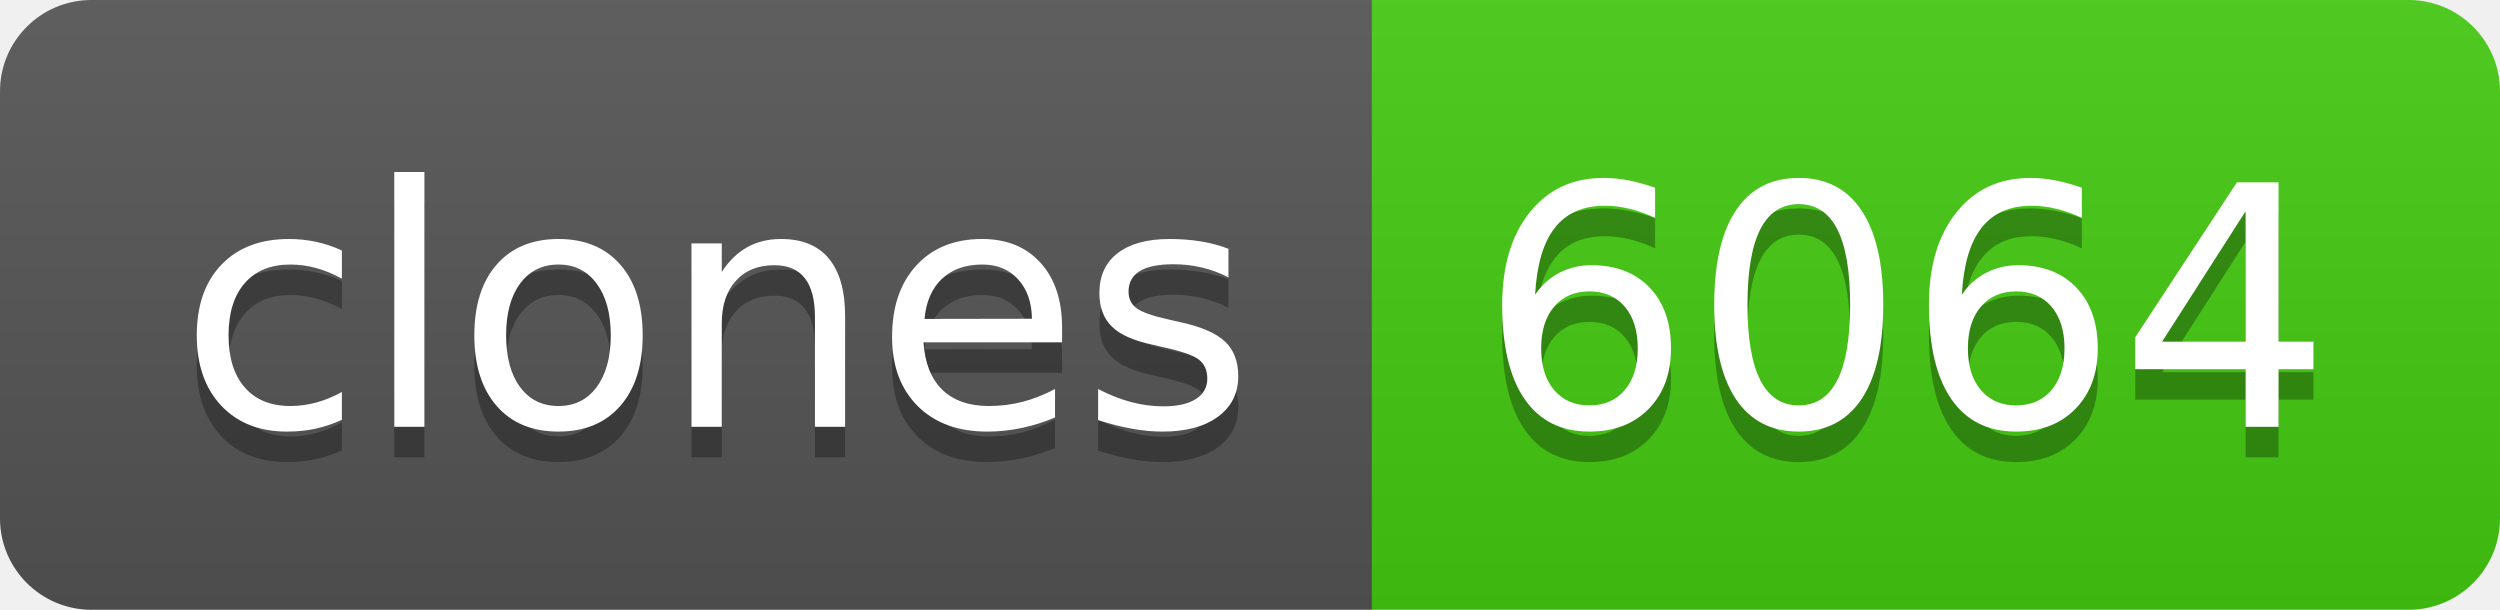
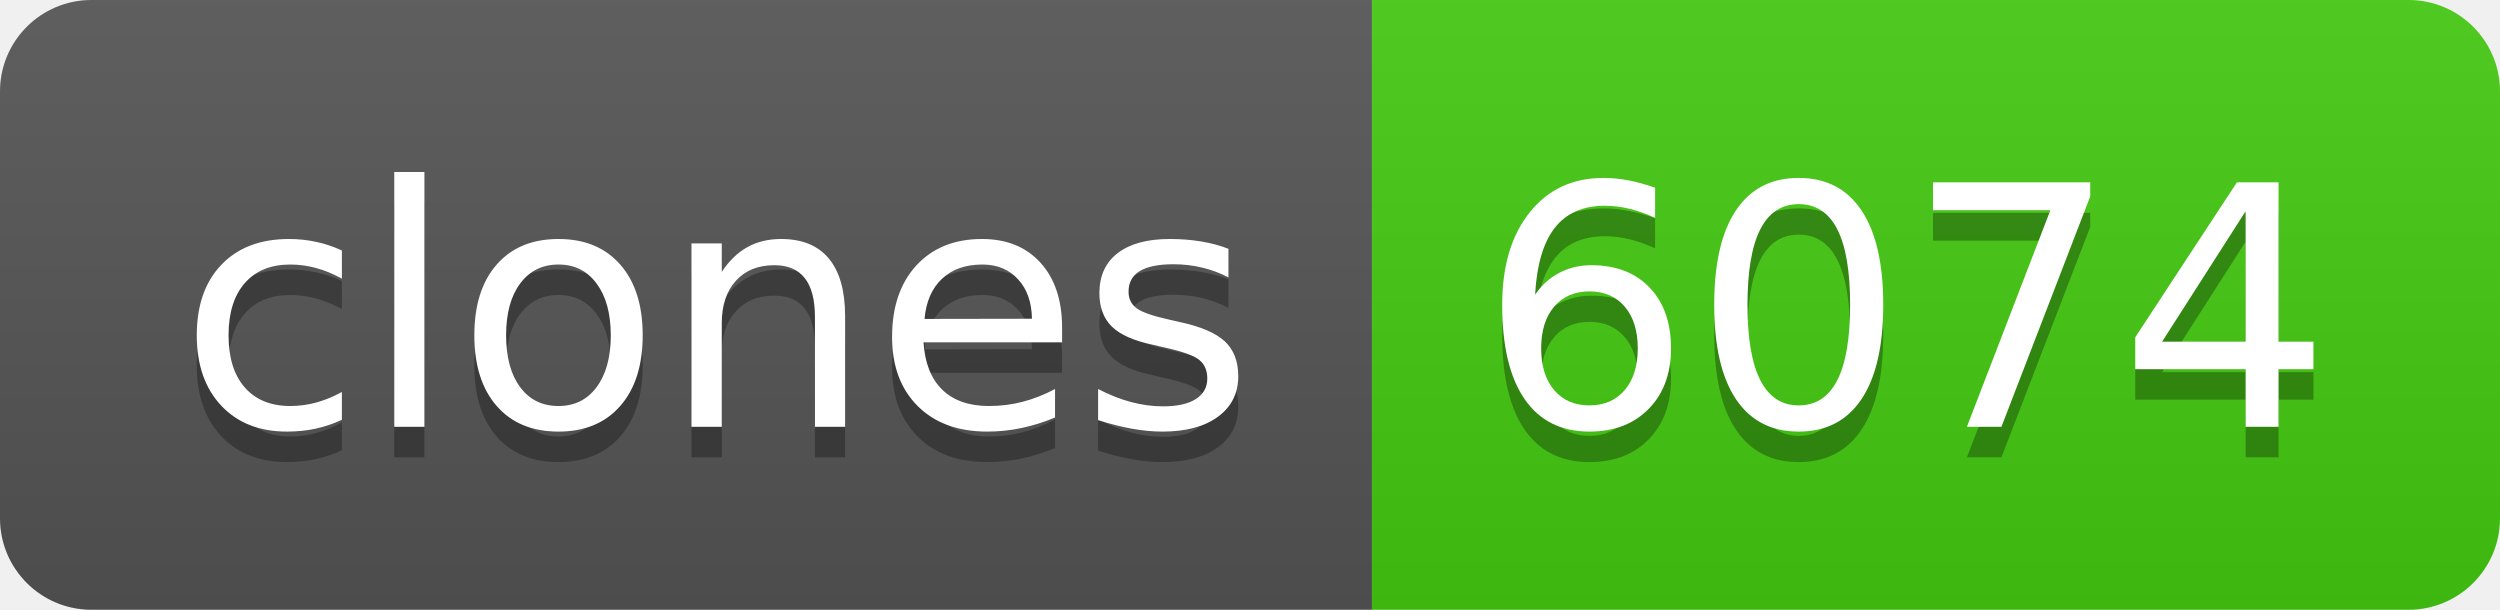
- <svg xmlns="http://www.w3.org/2000/svg" width="82" height="20" role="img" aria-label="clones: 6064">
+ <svg xmlns="http://www.w3.org/2000/svg" width="82" height="20" role="img" aria-label="clones: 6074">
  <linearGradient id="s" x2="0" y2="100%">
    <stop offset="0" stop-color="#bbb" stop-opacity=".1" />
    <stop offset="1" stop-opacity=".1" />
  </linearGradient>
  <clipPath id="r">
    <rect width="82" height="20" rx="3" fill="#fff" />
  </clipPath>
  <g clip-path="url(#r)">
    <rect width="45" height="20" fill="#555" />
    <rect x="45" width="37" height="20" fill="#4c1" />
    <rect width="82" height="20" fill="url(#s)" />
  </g>
  <g fill="#fff" text-anchor="middle" font-family="Verdana,Geneva,DejaVu Sans,sans-serif" text-rendering="geometricPrecision" font-size="110">
    <text aria-hidden="true" x="235" y="150" fill="#010101" fill-opacity=".3" transform="scale(.1)" textLength="350">clones</text>
    <text x="235" y="140" transform="scale(.1)" fill="#fff" textLength="350">clones</text>
-     <text aria-hidden="true" x="625" y="150" fill="#010101" fill-opacity=".3" transform="scale(.1)" textLength="270">6064</text>
-     <text x="625" y="140" transform="scale(.1)" fill="#fff" textLength="270">6064</text>
+     <text aria-hidden="true" x="625" y="150" fill="#010101" fill-opacity=".3" transform="scale(.1)" textLength="270">6074</text>
+     <text x="625" y="140" transform="scale(.1)" fill="#fff" textLength="270">6074</text>
  </g>
</svg>
